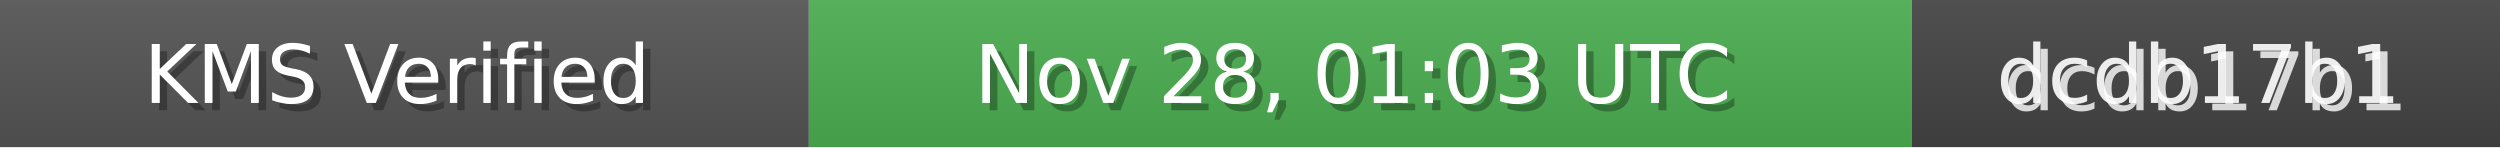
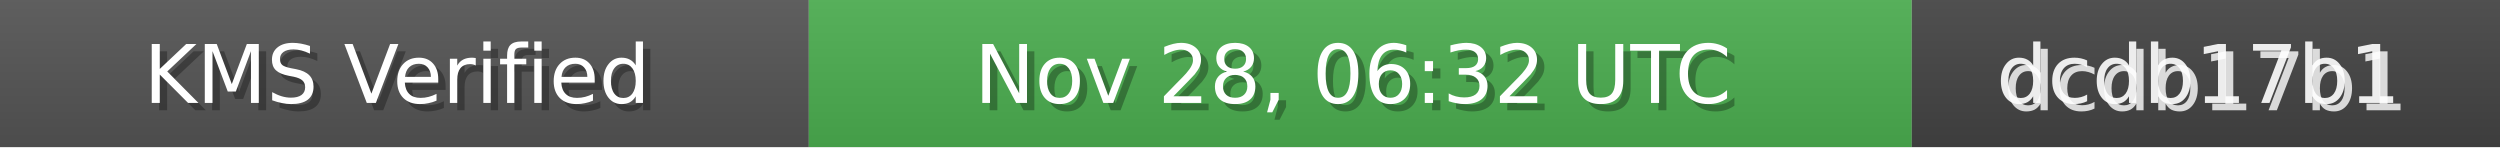
<svg xmlns="http://www.w3.org/2000/svg" width="340" height="20" role="img">
  <linearGradient id="bg" x2="0" y2="100%">
    <stop offset="0" stop-color="#bbb" stop-opacity=".1" />
    <stop offset="1" stop-opacity=".1" />
  </linearGradient>
  <rect width="110" height="20" fill="#555" />
  <rect x="110" width="150" height="20" fill="#4CAF50" />
  <rect x="260" width="80" height="20" fill="#444" />
  <rect width="340" height="20" fill="url(#bg)" />
  <g fill="#fff" text-anchor="middle" font-family="Verdana,Geneva,DejaVu Sans,sans-serif" font-size="11">
    <text x="55" y="15" fill="#000" fill-opacity=".3">KMS Verified</text>
    <text x="54" y="14">KMS Verified</text>
-     <text x="185" y="15" fill="#000" fill-opacity=".3">Nov 28, 01:03 UTC</text>
-     <text x="184" y="14">Nov 28, 01:03 UTC</text>
+     <text x="185" y="15" fill="#000" fill-opacity=".3">Nov 28, 06:32 UTC</text>
+     <text x="184" y="14">Nov 28, 06:32 UTC</text>
    <text x="300" y="15" fill="#fff" fill-opacity=".8">dcdb17b1</text>
    <text x="299" y="14" fill="#fff" fill-opacity=".9">dcdb17b1</text>
  </g>
</svg>
